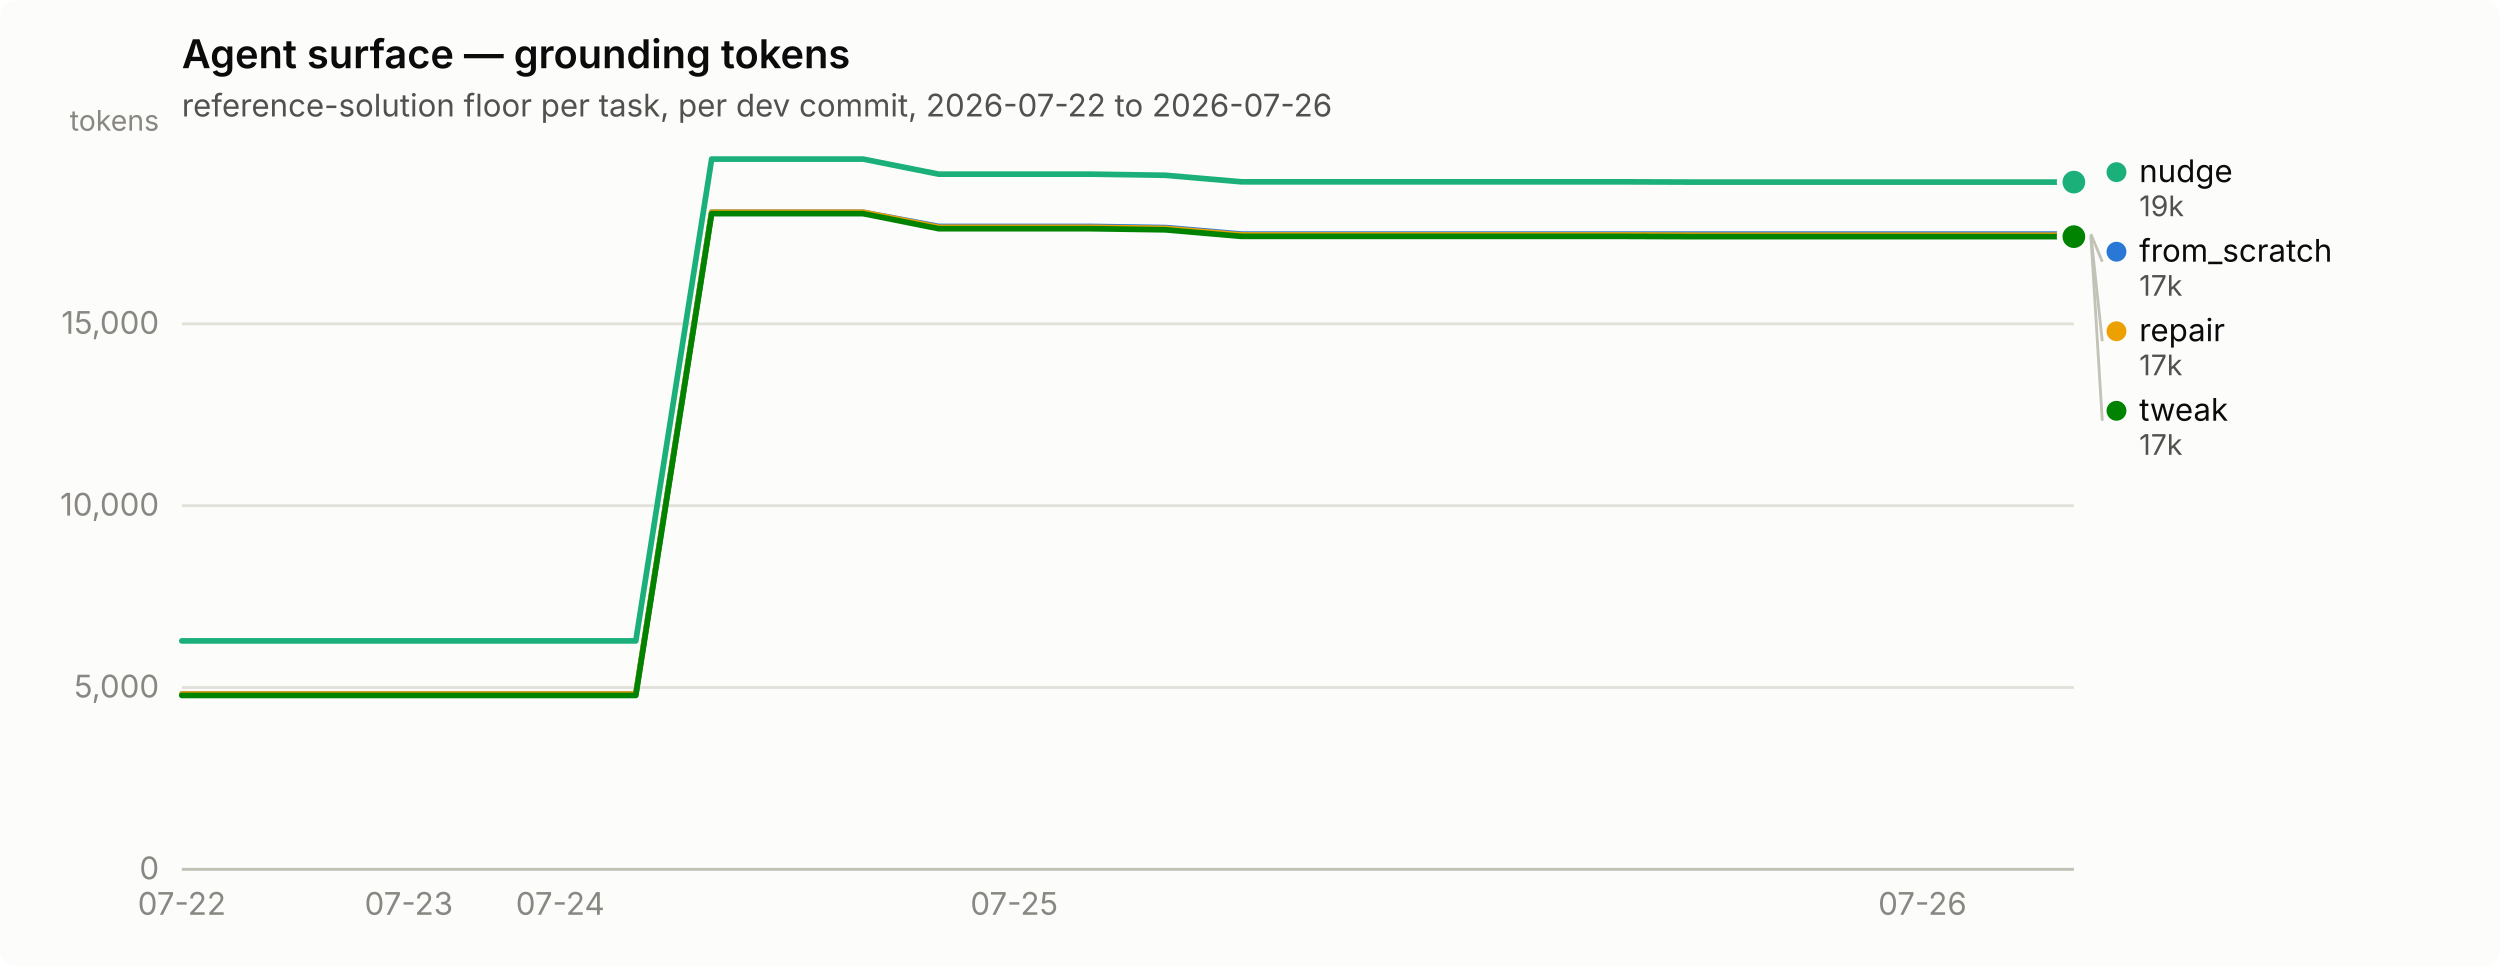
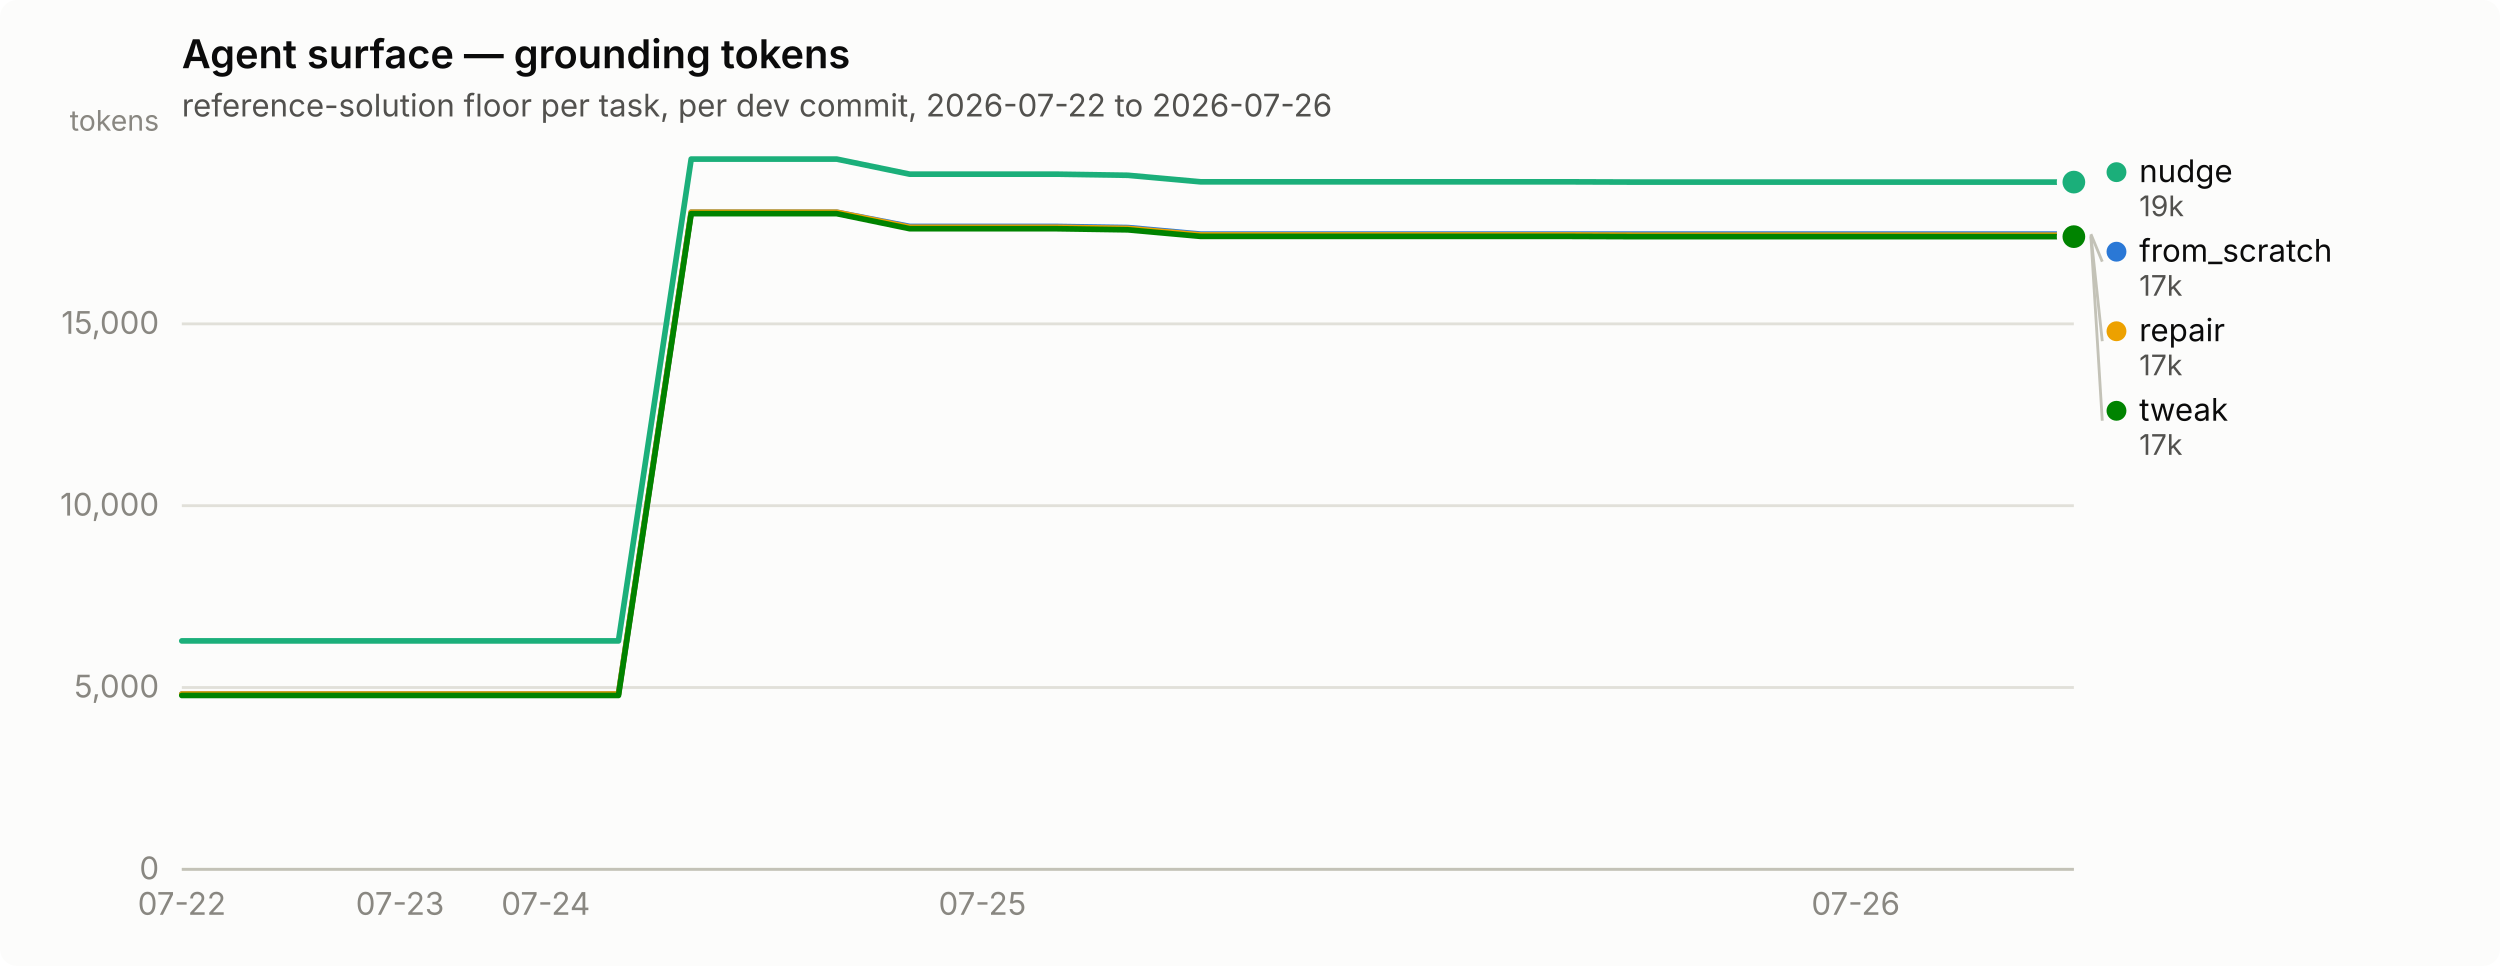
<svg xmlns="http://www.w3.org/2000/svg" width="880" height="340" viewBox="0 0 880 340" role="img" aria-label="Agent surface — grounding tokens">
  <rect width="880" height="340" rx="6" fill="#fcfcfb" />
  <text x="64" y="24" font-family="system-ui, -apple-system, &quot;Segoe UI&quot;, sans-serif" font-size="14" font-weight="600" fill="#0b0b0b">Agent surface — grounding tokens</text>
  <text x="64" y="41" font-family="system-ui, -apple-system, &quot;Segoe UI&quot;, sans-serif" font-size="11" fill="#52514e">reference-solution floor per task, per dev commit, 2026-07-22 to 2026-07-26</text>
  <line x1="64" y1="306.0" x2="730" y2="306.0" stroke="#e1e0d9" stroke-width="1" />
  <text x="56" y="309.5" text-anchor="end" font-family="system-ui, -apple-system, &quot;Segoe UI&quot;, sans-serif" font-size="11" style="font-variant-numeric: tabular-nums" fill="#898781">0</text>
  <line x1="64" y1="242.0" x2="730" y2="242.0" stroke="#e1e0d9" stroke-width="1" />
  <text x="56" y="245.5" text-anchor="end" font-family="system-ui, -apple-system, &quot;Segoe UI&quot;, sans-serif" font-size="11" style="font-variant-numeric: tabular-nums" fill="#898781">5,000</text>
  <line x1="64" y1="178.0" x2="730" y2="178.0" stroke="#e1e0d9" stroke-width="1" />
  <text x="56" y="181.5" text-anchor="end" font-family="system-ui, -apple-system, &quot;Segoe UI&quot;, sans-serif" font-size="11" style="font-variant-numeric: tabular-nums" fill="#898781">10,000</text>
  <line x1="64" y1="114.0" x2="730" y2="114.0" stroke="#e1e0d9" stroke-width="1" />
  <text x="56" y="117.5" text-anchor="end" font-family="system-ui, -apple-system, &quot;Segoe UI&quot;, sans-serif" font-size="11" style="font-variant-numeric: tabular-nums" fill="#898781">15,000</text>
  <text x="56" y="46" text-anchor="end" font-family="system-ui, -apple-system, &quot;Segoe UI&quot;, sans-serif" font-size="10" fill="#898781">tokens</text>
  <line x1="64" y1="306" x2="730" y2="306" stroke="#c3c2b7" stroke-width="1" />
  <text x="64.0" y="322" text-anchor="middle" font-family="system-ui, -apple-system, &quot;Segoe UI&quot;, sans-serif" font-size="11" style="font-variant-numeric: tabular-nums" fill="#898781">07-22</text>
-   <text x="143.9" y="322" text-anchor="middle" font-family="system-ui, -apple-system, &quot;Segoe UI&quot;, sans-serif" font-size="11" style="font-variant-numeric: tabular-nums" fill="#898781">07-23</text>
-   <text x="197.2" y="322" text-anchor="middle" font-family="system-ui, -apple-system, &quot;Segoe UI&quot;, sans-serif" font-size="11" style="font-variant-numeric: tabular-nums" fill="#898781">07-24</text>
-   <text x="357.0" y="322" text-anchor="middle" font-family="system-ui, -apple-system, &quot;Segoe UI&quot;, sans-serif" font-size="11" style="font-variant-numeric: tabular-nums" fill="#898781">07-25</text>
-   <text x="676.7" y="322" text-anchor="middle" font-family="system-ui, -apple-system, &quot;Segoe UI&quot;, sans-serif" font-size="11" style="font-variant-numeric: tabular-nums" fill="#898781">07-26</text>
-   <path d="M64.0,244.3 L90.6,244.3 L117.3,244.3 L143.9,244.3 L170.6,244.3 L197.2,244.3 L223.8,244.3 L250.5,74.7 L277.1,74.7 L303.8,74.7 L330.4,79.7 L357.0,79.7 L383.7,79.7 L410.3,80.1 L437.0,82.4 L463.6,82.4 L490.2,82.4 L516.9,82.4 L543.5,82.4 L570.2,82.4 L596.8,82.4 L623.4,82.4 L650.1,82.4 L676.7,82.4 L703.4,82.4 L730.0,82.4" fill="none" stroke="#2a78d6" stroke-width="2" stroke-linejoin="round" stroke-linecap="round" />
+   <text x="140.8" y="322" text-anchor="middle" font-family="system-ui, -apple-system, &quot;Segoe UI&quot;, sans-serif" font-size="11" style="font-variant-numeric: tabular-nums" fill="#898781">07-23</text>
+   <text x="192.1" y="322" text-anchor="middle" font-family="system-ui, -apple-system, &quot;Segoe UI&quot;, sans-serif" font-size="11" style="font-variant-numeric: tabular-nums" fill="#898781">07-24</text>
+   <text x="345.8" y="322" text-anchor="middle" font-family="system-ui, -apple-system, &quot;Segoe UI&quot;, sans-serif" font-size="11" style="font-variant-numeric: tabular-nums" fill="#898781">07-25</text>
+   <text x="653.2" y="322" text-anchor="middle" font-family="system-ui, -apple-system, &quot;Segoe UI&quot;, sans-serif" font-size="11" style="font-variant-numeric: tabular-nums" fill="#898781">07-26</text>
+   <path d="M64.0,244.3 L89.6,244.3 L115.2,244.3 L140.8,244.3 L166.5,244.3 L192.1,244.3 L217.7,244.3 L243.3,74.7 L268.9,74.7 L294.5,74.7 L320.2,79.7 L345.8,79.7 L371.4,79.7 L397.0,80.1 L422.6,82.4 L448.2,82.4 L473.8,82.4 L499.5,82.4 L525.1,82.4 L550.7,82.4 L576.3,82.4 L601.9,82.4 L627.5,82.4 L653.2,82.4 L678.8,82.4 L704.4,82.4 L730.0,82.4" fill="none" stroke="#2a78d6" stroke-width="2" stroke-linejoin="round" stroke-linecap="round" />
  <circle cx="730.0" cy="82.4" r="6" fill="#fcfcfb" />
  <circle cx="730.0" cy="82.4" r="4" fill="#2a78d6" />
-   <path d="M64.0,225.6 L90.6,225.6 L117.3,225.6 L143.9,225.6 L170.6,225.6 L197.2,225.6 L223.8,225.6 L250.5,56.0 L277.1,56.0 L303.8,56.0 L330.4,61.3 L357.0,61.3 L383.7,61.3 L410.3,61.7 L437.0,64.0 L463.6,64.0 L490.2,64.0 L516.9,64.0 L543.5,64.0 L570.2,64.0 L596.8,64.1 L623.4,64.1 L650.1,64.1 L676.7,64.1 L703.4,64.1 L730.0,64.1" fill="none" stroke="#1baf7a" stroke-width="2" stroke-linejoin="round" stroke-linecap="round" />
+   <path d="M64.0,225.6 L89.6,225.6 L115.2,225.6 L140.8,225.6 L166.5,225.6 L192.1,225.6 L217.7,225.6 L243.3,56.0 L268.9,56.0 L294.5,56.0 L320.2,61.3 L345.8,61.3 L371.4,61.3 L397.0,61.7 L422.6,64.0 L448.2,64.0 L473.8,64.0 L499.5,64.0 L525.1,64.0 L550.7,64.0 L576.3,64.1 L601.9,64.1 L627.5,64.1 L653.2,64.1 L678.8,64.1 L704.4,64.1 L730.0,64.1" fill="none" stroke="#1baf7a" stroke-width="2" stroke-linejoin="round" stroke-linecap="round" />
  <circle cx="730.0" cy="64.1" r="6" fill="#fcfcfb" />
  <circle cx="730.0" cy="64.1" r="4" fill="#1baf7a" />
-   <path d="M64.0,244.3 L90.6,244.3 L117.3,244.3 L143.9,244.3 L170.6,244.3 L197.2,244.3 L223.8,244.3 L250.5,74.7 L277.1,74.7 L303.8,74.7 L330.4,80.0 L357.0,80.0 L383.7,80.0 L410.3,80.4 L437.0,82.7 L463.6,82.7 L490.2,82.7 L516.9,82.7 L543.5,82.7 L570.2,82.7 L596.8,82.8 L623.4,82.8 L650.1,82.8 L676.7,82.8 L703.4,82.8 L730.0,82.8" fill="none" stroke="#eda100" stroke-width="2" stroke-linejoin="round" stroke-linecap="round" />
+   <path d="M64.0,244.3 L89.6,244.3 L115.2,244.3 L140.8,244.3 L166.5,244.3 L192.1,244.3 L217.7,244.3 L243.3,74.7 L268.9,74.7 L294.5,74.7 L320.2,80.0 L345.8,80.0 L371.4,80.0 L397.0,80.4 L422.6,82.7 L448.2,82.7 L473.8,82.7 L499.5,82.7 L525.1,82.7 L550.7,82.7 L576.3,82.8 L601.9,82.8 L627.5,82.8 L653.2,82.8 L678.8,82.8 L704.4,82.8 L730.0,82.8" fill="none" stroke="#eda100" stroke-width="2" stroke-linejoin="round" stroke-linecap="round" />
  <circle cx="730.0" cy="82.8" r="6" fill="#fcfcfb" />
  <circle cx="730.0" cy="82.8" r="4" fill="#eda100" />
-   <path d="M64.0,244.8 L90.6,244.8 L117.3,244.8 L143.9,244.8 L170.6,244.8 L197.2,244.8 L223.8,244.8 L250.5,75.2 L277.1,75.2 L303.8,75.2 L330.4,80.5 L357.0,80.5 L383.7,80.5 L410.3,80.9 L437.0,83.2 L463.6,83.2 L490.2,83.2 L516.9,83.2 L543.5,83.2 L570.2,83.2 L596.8,83.3 L623.4,83.3 L650.1,83.3 L676.7,83.3 L703.4,83.3 L730.0,83.3" fill="none" stroke="#008300" stroke-width="2" stroke-linejoin="round" stroke-linecap="round" />
+   <path d="M64.0,244.8 L89.6,244.8 L115.2,244.8 L140.8,244.8 L166.5,244.8 L192.1,244.8 L217.7,244.8 L243.3,75.2 L268.9,75.2 L294.5,75.2 L320.2,80.5 L345.8,80.5 L371.4,80.5 L397.0,80.9 L422.6,83.2 L448.2,83.2 L473.8,83.2 L499.5,83.2 L525.1,83.2 L550.7,83.2 L576.3,83.3 L601.9,83.3 L627.5,83.3 L653.2,83.3 L678.8,83.3 L704.4,83.3 L730.0,83.3" fill="none" stroke="#008300" stroke-width="2" stroke-linejoin="round" stroke-linecap="round" />
  <circle cx="730.0" cy="83.3" r="6" fill="#fcfcfb" />
  <circle cx="730.0" cy="83.3" r="4" fill="#008300" />
  <circle cx="745.0" cy="60.6" r="3.5" fill="#1baf7a" />
  <text x="753.0" y="64.1" font-family="system-ui, -apple-system, &quot;Segoe UI&quot;, sans-serif" font-size="11" fill="#0b0b0b">nudge</text>
  <text x="753.0" y="76.1" font-family="system-ui, -apple-system, &quot;Segoe UI&quot;, sans-serif" font-size="10" style="font-variant-numeric: tabular-nums" fill="#52514e">19k</text>
  <line x1="736.0" y1="82.4" x2="740.0" y2="92.1" stroke="#c3c2b7" stroke-width="1" />
  <circle cx="745.0" cy="88.6" r="3.5" fill="#2a78d6" />
  <text x="753.0" y="92.1" font-family="system-ui, -apple-system, &quot;Segoe UI&quot;, sans-serif" font-size="11" fill="#0b0b0b">from_scratch</text>
  <text x="753.0" y="104.1" font-family="system-ui, -apple-system, &quot;Segoe UI&quot;, sans-serif" font-size="10" style="font-variant-numeric: tabular-nums" fill="#52514e">17k</text>
  <line x1="736.0" y1="82.8" x2="740.0" y2="120.1" stroke="#c3c2b7" stroke-width="1" />
  <circle cx="745.0" cy="116.6" r="3.5" fill="#eda100" />
  <text x="753.0" y="120.1" font-family="system-ui, -apple-system, &quot;Segoe UI&quot;, sans-serif" font-size="11" fill="#0b0b0b">repair</text>
  <text x="753.0" y="132.1" font-family="system-ui, -apple-system, &quot;Segoe UI&quot;, sans-serif" font-size="10" style="font-variant-numeric: tabular-nums" fill="#52514e">17k</text>
  <line x1="736.0" y1="83.3" x2="740.0" y2="148.1" stroke="#c3c2b7" stroke-width="1" />
  <circle cx="745.0" cy="144.6" r="3.5" fill="#008300" />
  <text x="753.0" y="148.1" font-family="system-ui, -apple-system, &quot;Segoe UI&quot;, sans-serif" font-size="11" fill="#0b0b0b">tweak</text>
  <text x="753.0" y="160.1" font-family="system-ui, -apple-system, &quot;Segoe UI&quot;, sans-serif" font-size="10" style="font-variant-numeric: tabular-nums" fill="#52514e">17k</text>
</svg>
